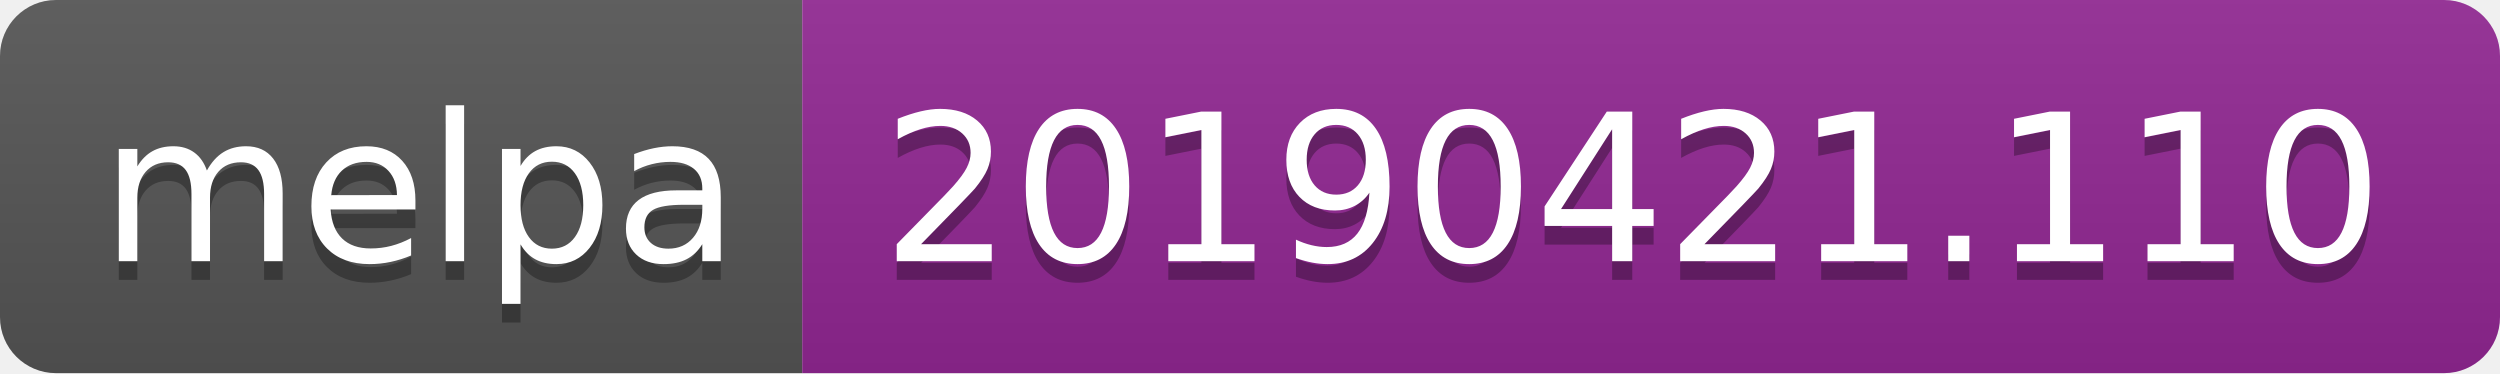
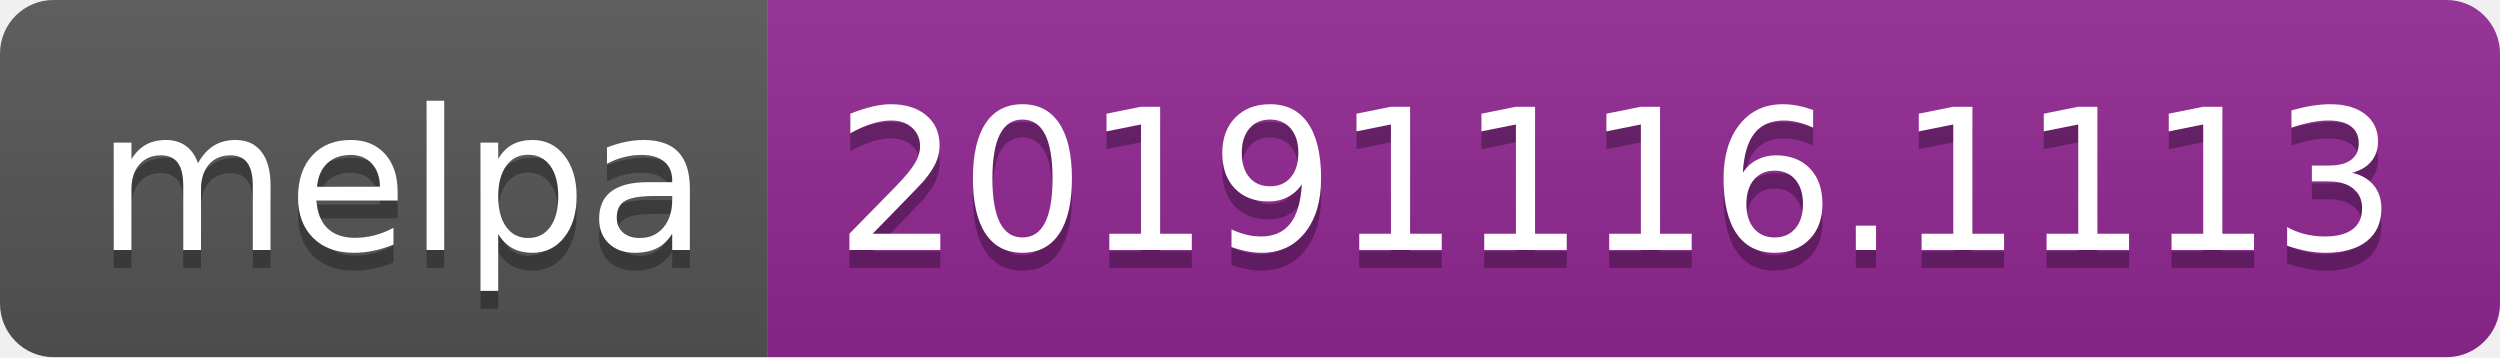
- <svg xmlns="http://www.w3.org/2000/svg" width="134" height="20">
+ <svg xmlns="http://www.w3.org/2000/svg" width="140" height="20">
  <linearGradient id="b" x2="0" y2="100%">
    <stop offset="0" stop-color="#bbb" stop-opacity=".1" />
    <stop offset="1" stop-opacity=".1" />
  </linearGradient>
  <clipPath id="a">
-     <rect width="134" height="20" rx="3" fill="#fff" />
+     <rect width="140" height="20" rx="3" fill="#fff" />
  </clipPath>
  <g clip-path="url(#a)">
    <path fill="#555" d="M0 0h43v20H0z" />
-     <path fill="#922793" d="M43 0h91v20H43z" />
-     <path fill="url(#b)" d="M0 0h134v20H0z" />
+     <path fill="#922793" d="M43 0h97v20H43z" />
+     <path fill="url(#b)" d="M0 0h140v20H0z" />
  </g>
  <g fill="#fff" text-anchor="middle" font-family="DejaVu Sans,Verdana,Geneva,sans-serif" font-size="110">
    <text x="225" y="150" fill="#010101" fill-opacity=".3" transform="scale(.1)" textLength="330">melpa</text>
    <text x="225" y="140" transform="scale(.1)" textLength="330">melpa</text>
-     <text x="875" y="150" fill="#010101" fill-opacity=".3" transform="scale(.1)" textLength="810">20190421.110</text>
-     <text x="875" y="140" transform="scale(.1)" textLength="810">20190421.110</text>
+     <text x="905" y="150" fill="#010101" fill-opacity=".3" transform="scale(.1)" textLength="870">20191116.1113</text>
+     <text x="905" y="140" transform="scale(.1)" textLength="870">20191116.1113</text>
  </g>
</svg>
